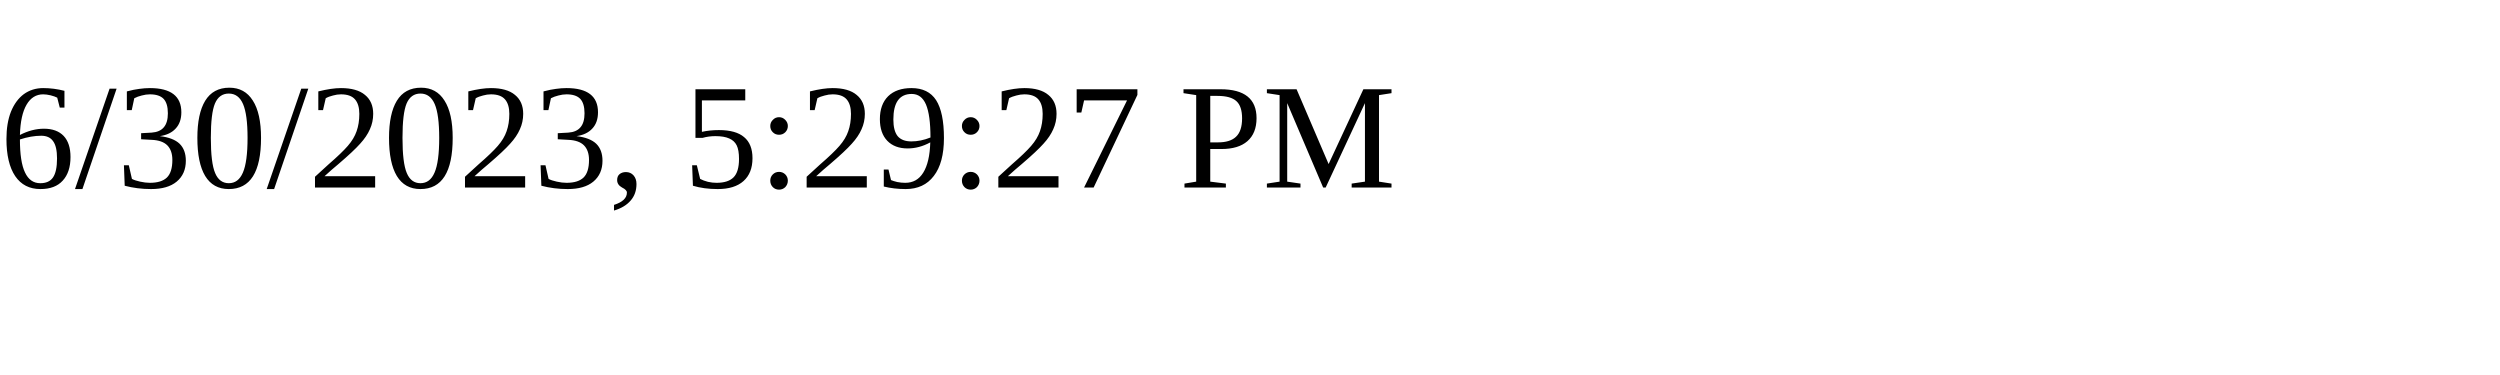
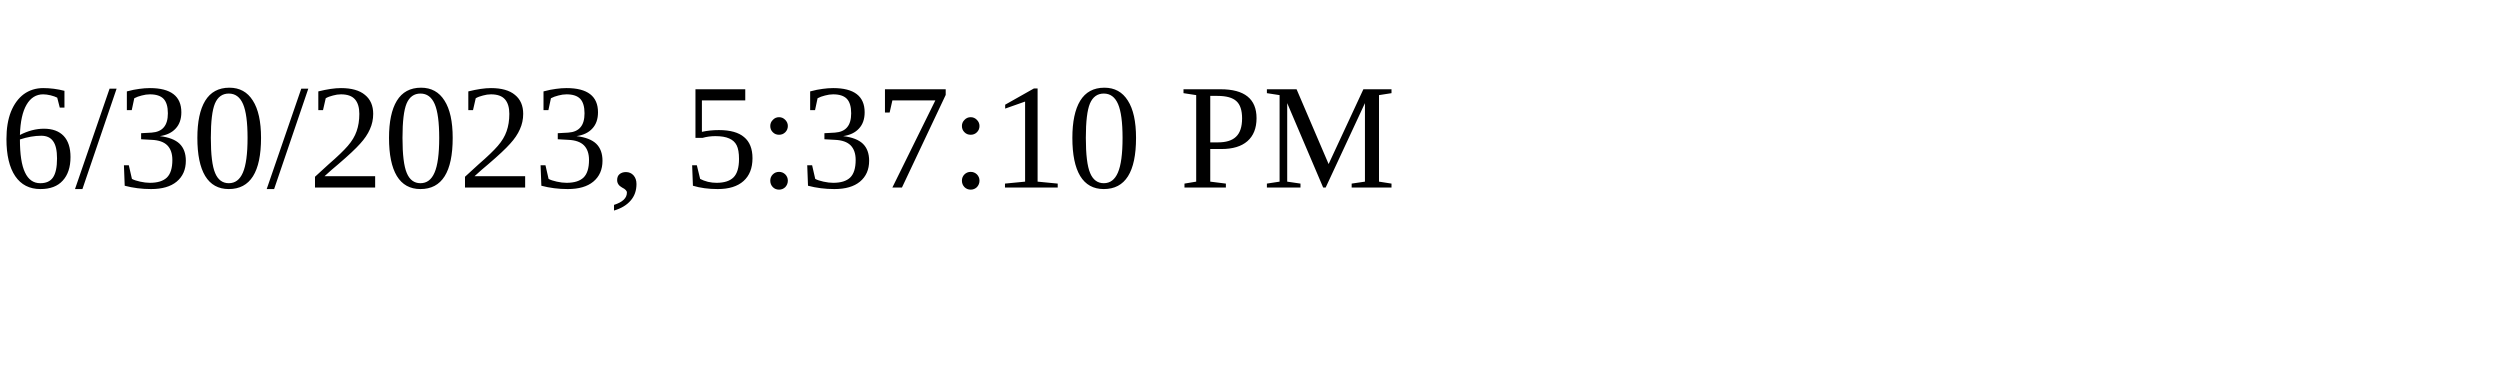
<svg xmlns="http://www.w3.org/2000/svg" height="30" width="200">
-   <text x="0" y="15">6/30/2023, 5:29:27 PM</text>
+   <text x="0" y="15">6/30/2023, 5:37:10 PM</text>
</svg>
